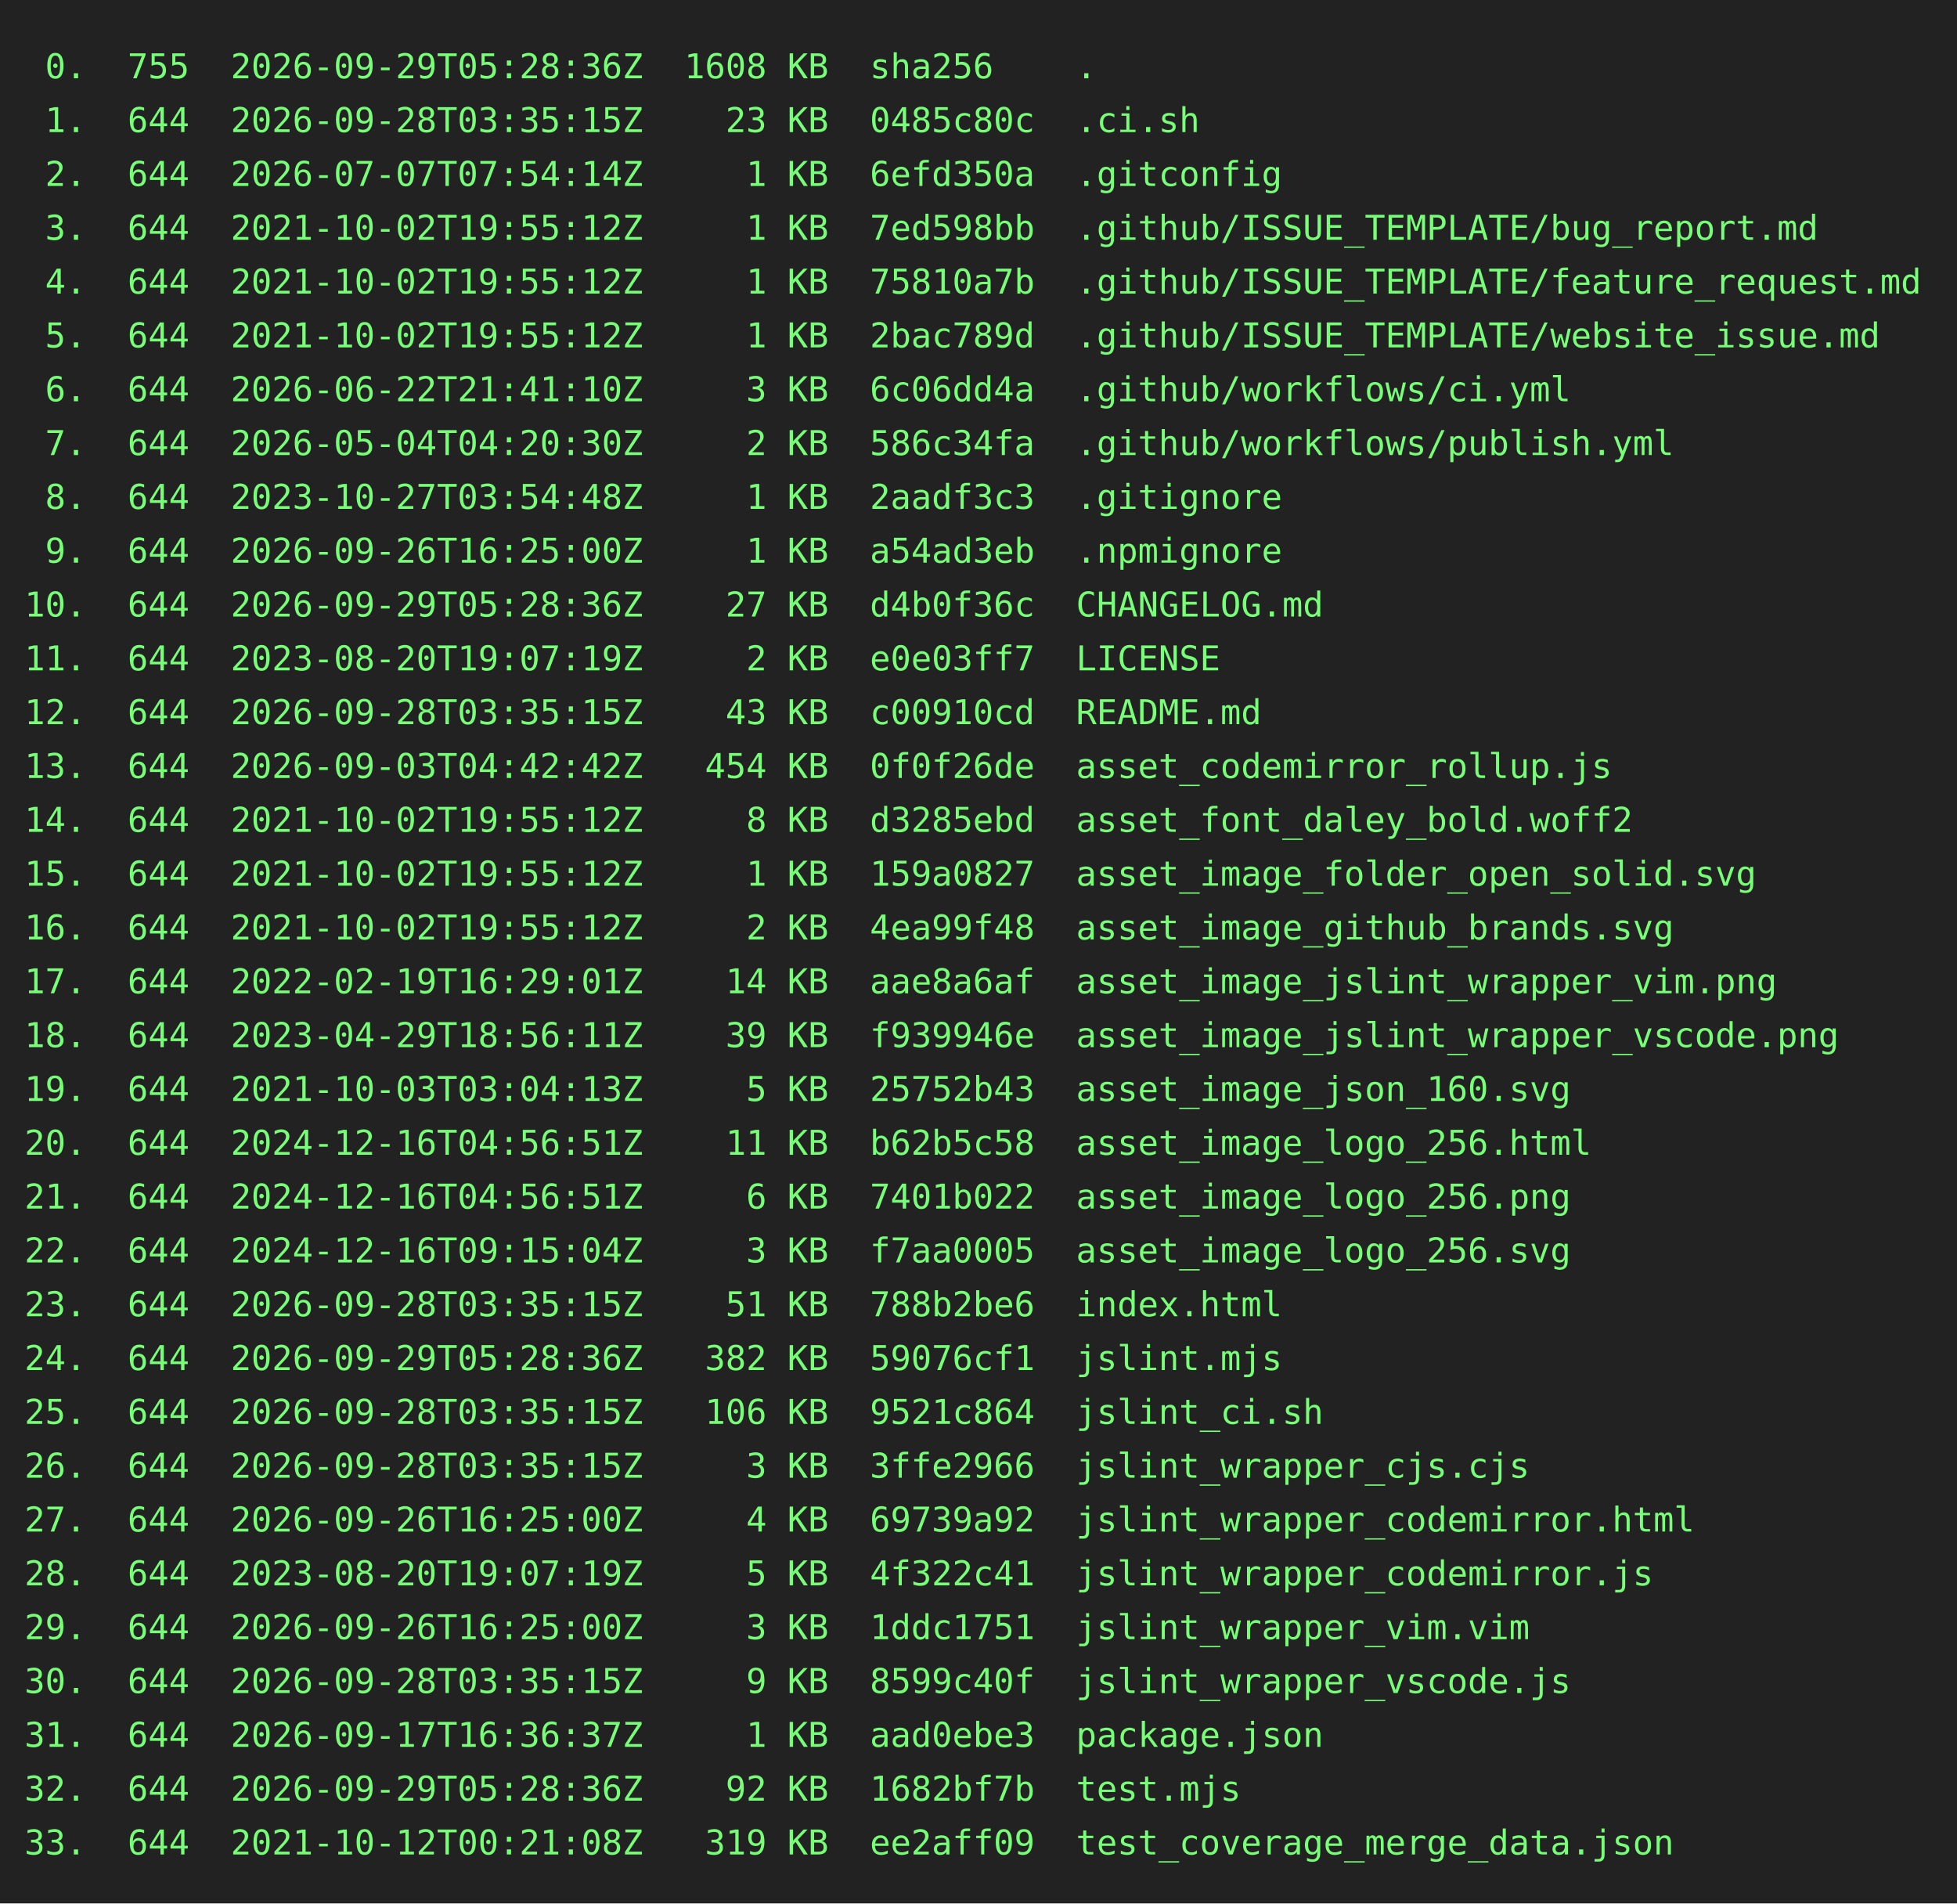
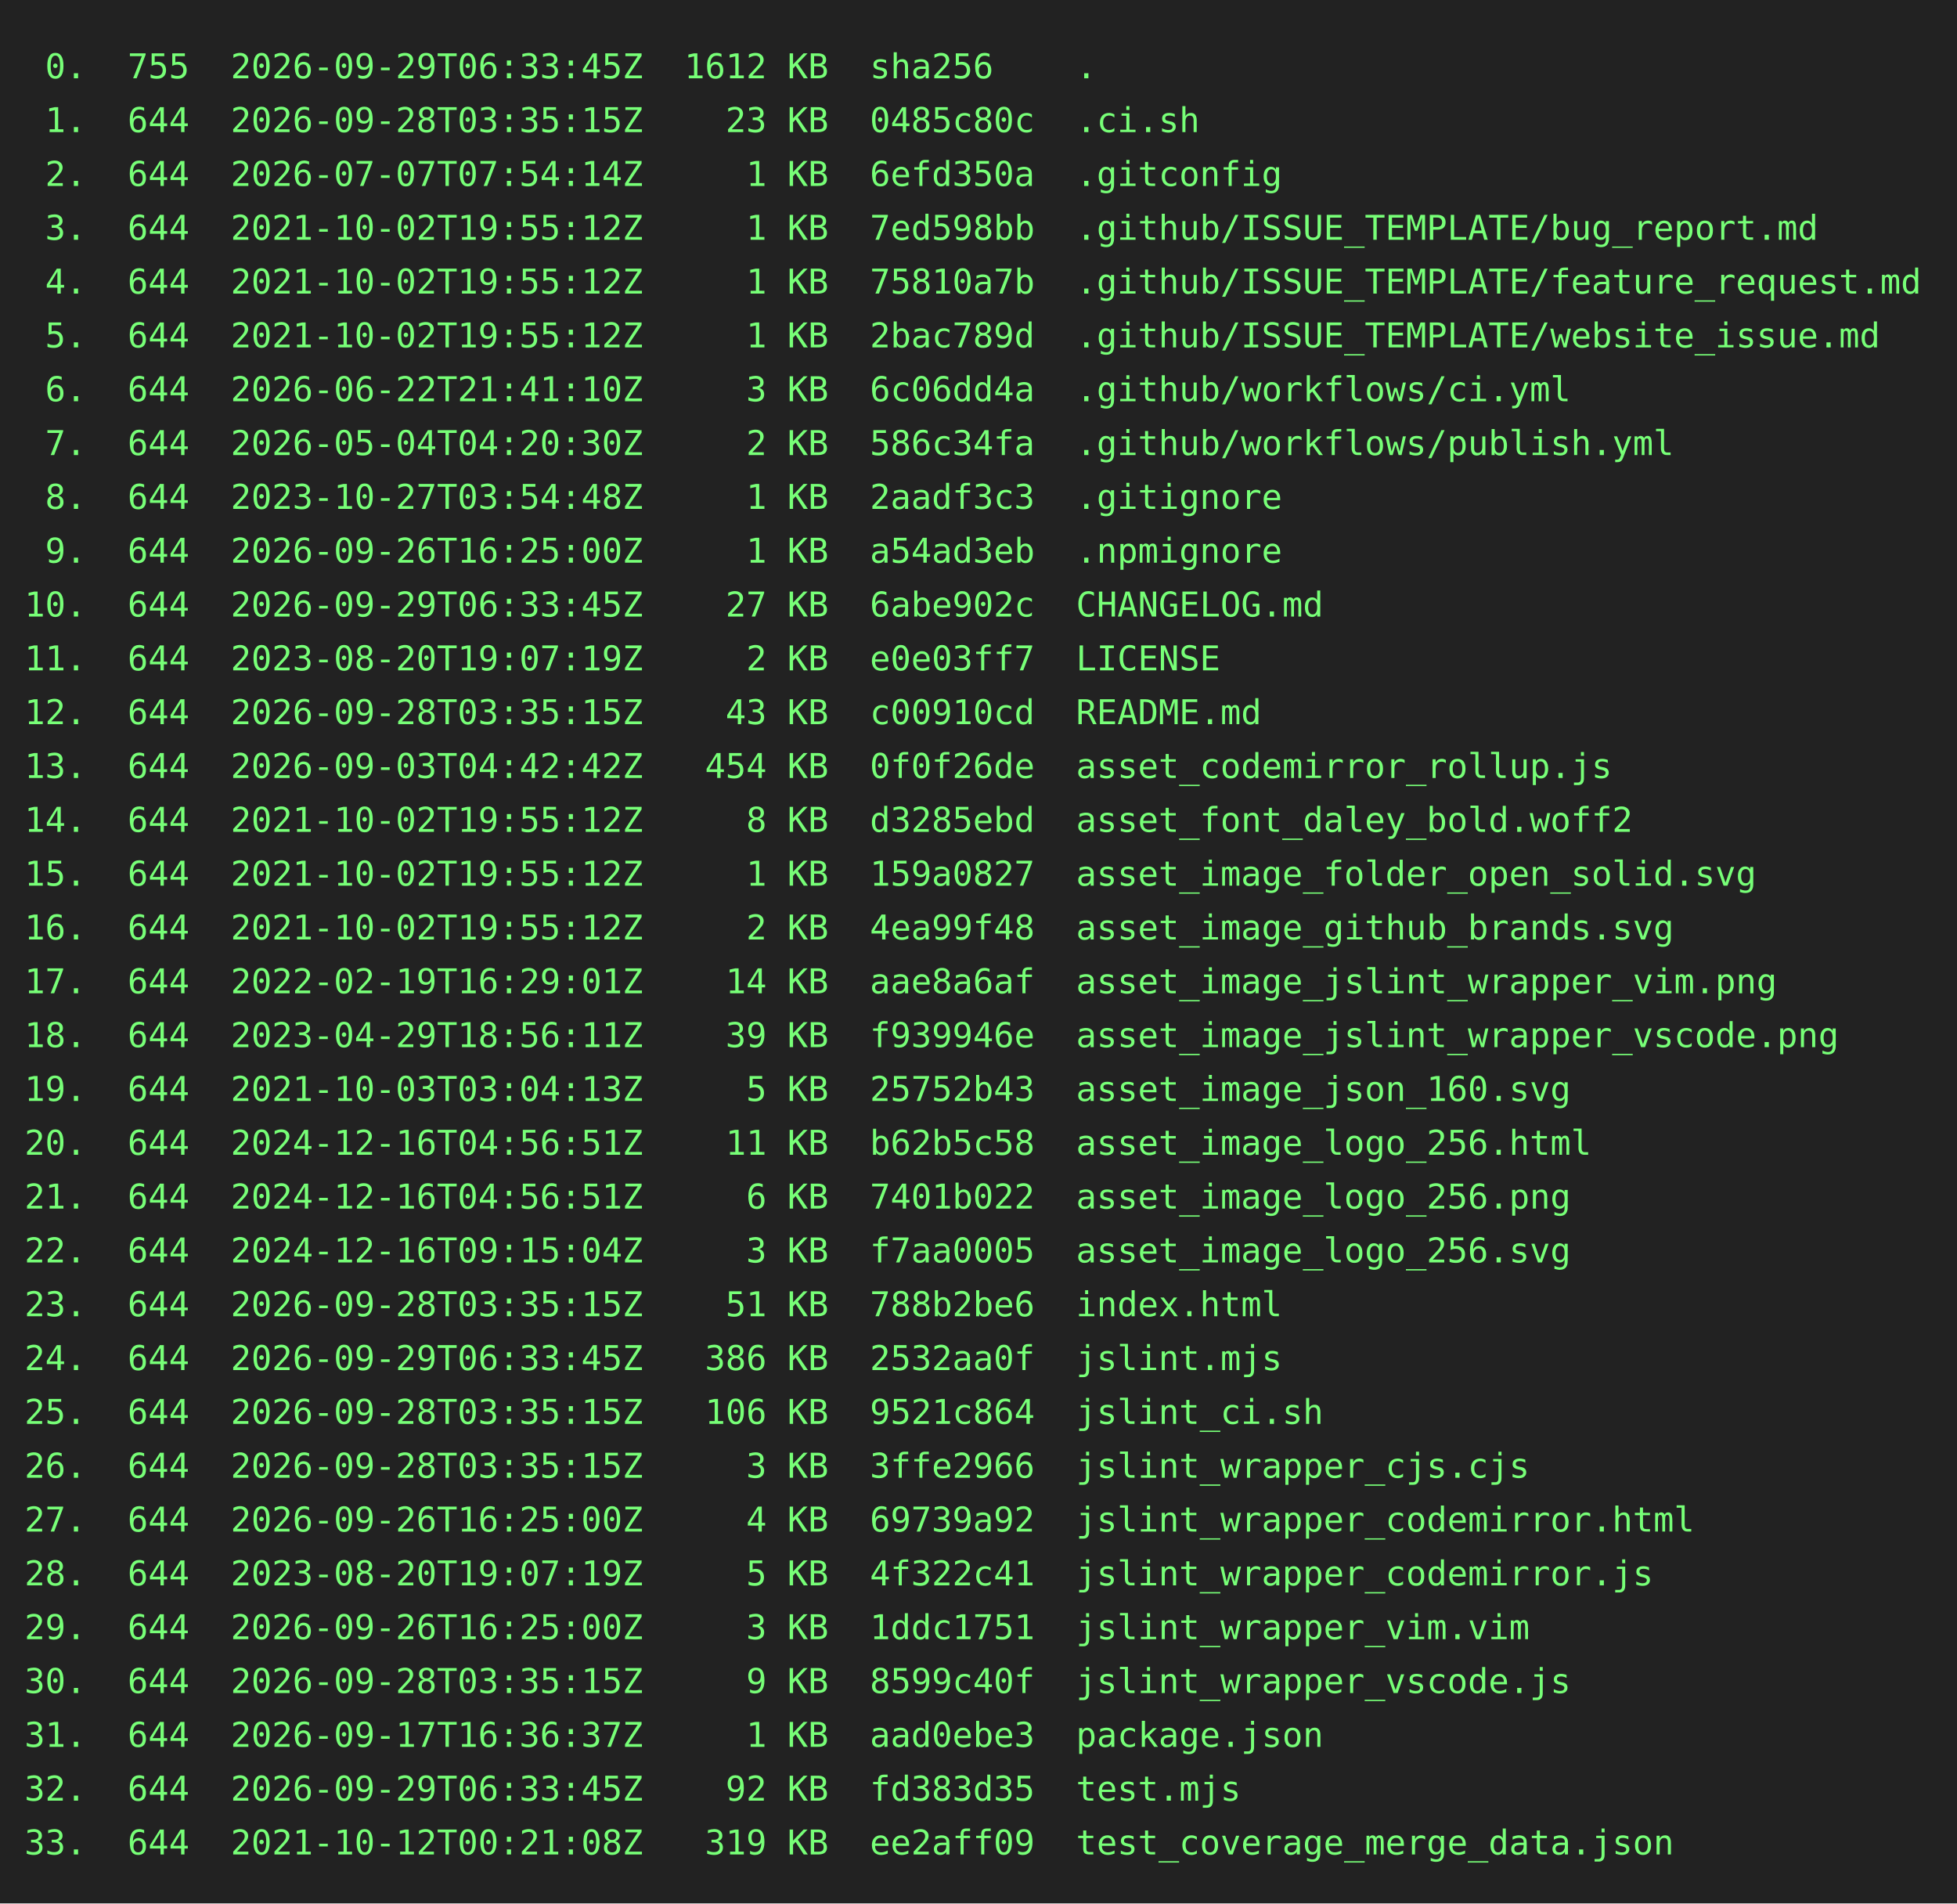
<svg xmlns="http://www.w3.org/2000/svg" height="778" width="800">
  <rect height="778" fill="#222" width="800" />
  <text fill="#7f7" font-family="consolas, menlo, monospace" font-size="14" xml:space="preserve">
-     <tspan lengthAdjust="spacingAndGlyphs" textLength="768" x="10" y="32"> 0.  755  2026-09-29T05:28:36Z  1608 KB  sha256    .                                             </tspan>
+     <tspan lengthAdjust="spacingAndGlyphs" textLength="768" x="10" y="32"> 0.  755  2026-09-29T06:33:45Z  1612 KB  sha256    .                                             </tspan>
    <tspan lengthAdjust="spacingAndGlyphs" textLength="768" x="10" y="54"> 1.  644  2026-09-28T03:35:15Z    23 KB  0485c80c  .ci.sh                                        </tspan>
    <tspan lengthAdjust="spacingAndGlyphs" textLength="768" x="10" y="76"> 2.  644  2026-07-07T07:54:14Z     1 KB  6efd350a  .gitconfig                                    </tspan>
    <tspan lengthAdjust="spacingAndGlyphs" textLength="768" x="10" y="98"> 3.  644  2021-10-02T19:55:12Z     1 KB  7ed598bb  .github/ISSUE_TEMPLATE/bug_report.md          </tspan>
    <tspan lengthAdjust="spacingAndGlyphs" textLength="768" x="10" y="120"> 4.  644  2021-10-02T19:55:12Z     1 KB  75810a7b  .github/ISSUE_TEMPLATE/feature_request.md     </tspan>
    <tspan lengthAdjust="spacingAndGlyphs" textLength="768" x="10" y="142"> 5.  644  2021-10-02T19:55:12Z     1 KB  2bac789d  .github/ISSUE_TEMPLATE/website_issue.md       </tspan>
    <tspan lengthAdjust="spacingAndGlyphs" textLength="768" x="10" y="164"> 6.  644  2026-06-22T21:41:10Z     3 KB  6c06dd4a  .github/workflows/ci.yml                      </tspan>
    <tspan lengthAdjust="spacingAndGlyphs" textLength="768" x="10" y="186"> 7.  644  2026-05-04T04:20:30Z     2 KB  586c34fa  .github/workflows/publish.yml                 </tspan>
    <tspan lengthAdjust="spacingAndGlyphs" textLength="768" x="10" y="208"> 8.  644  2023-10-27T03:54:48Z     1 KB  2aadf3c3  .gitignore                                    </tspan>
    <tspan lengthAdjust="spacingAndGlyphs" textLength="768" x="10" y="230"> 9.  644  2026-09-26T16:25:00Z     1 KB  a54ad3eb  .npmignore                                    </tspan>
-     <tspan lengthAdjust="spacingAndGlyphs" textLength="768" x="10" y="252">10.  644  2026-09-29T05:28:36Z    27 KB  d4b0f36c  CHANGELOG.md                                  </tspan>
+     <tspan lengthAdjust="spacingAndGlyphs" textLength="768" x="10" y="252">10.  644  2026-09-29T06:33:45Z    27 KB  6abe902c  CHANGELOG.md                                  </tspan>
    <tspan lengthAdjust="spacingAndGlyphs" textLength="768" x="10" y="274">11.  644  2023-08-20T19:07:19Z     2 KB  e0e03ff7  LICENSE                                       </tspan>
    <tspan lengthAdjust="spacingAndGlyphs" textLength="768" x="10" y="296">12.  644  2026-09-28T03:35:15Z    43 KB  c00910cd  README.md                                     </tspan>
    <tspan lengthAdjust="spacingAndGlyphs" textLength="768" x="10" y="318">13.  644  2026-09-03T04:42:42Z   454 KB  0f0f26de  asset_codemirror_rollup.js                    </tspan>
    <tspan lengthAdjust="spacingAndGlyphs" textLength="768" x="10" y="340">14.  644  2021-10-02T19:55:12Z     8 KB  d3285ebd  asset_font_daley_bold.woff2                   </tspan>
    <tspan lengthAdjust="spacingAndGlyphs" textLength="768" x="10" y="362">15.  644  2021-10-02T19:55:12Z     1 KB  159a0827  asset_image_folder_open_solid.svg             </tspan>
    <tspan lengthAdjust="spacingAndGlyphs" textLength="768" x="10" y="384">16.  644  2021-10-02T19:55:12Z     2 KB  4ea99f48  asset_image_github_brands.svg                 </tspan>
    <tspan lengthAdjust="spacingAndGlyphs" textLength="768" x="10" y="406">17.  644  2022-02-19T16:29:01Z    14 KB  aae8a6af  asset_image_jslint_wrapper_vim.png            </tspan>
    <tspan lengthAdjust="spacingAndGlyphs" textLength="768" x="10" y="428">18.  644  2023-04-29T18:56:11Z    39 KB  f939946e  asset_image_jslint_wrapper_vscode.png         </tspan>
    <tspan lengthAdjust="spacingAndGlyphs" textLength="768" x="10" y="450">19.  644  2021-10-03T03:04:13Z     5 KB  25752b43  asset_image_json_160.svg                      </tspan>
    <tspan lengthAdjust="spacingAndGlyphs" textLength="768" x="10" y="472">20.  644  2024-12-16T04:56:51Z    11 KB  b62b5c58  asset_image_logo_256.html                     </tspan>
    <tspan lengthAdjust="spacingAndGlyphs" textLength="768" x="10" y="494">21.  644  2024-12-16T04:56:51Z     6 KB  7401b022  asset_image_logo_256.png                      </tspan>
    <tspan lengthAdjust="spacingAndGlyphs" textLength="768" x="10" y="516">22.  644  2024-12-16T09:15:04Z     3 KB  f7aa0005  asset_image_logo_256.svg                      </tspan>
    <tspan lengthAdjust="spacingAndGlyphs" textLength="768" x="10" y="538">23.  644  2026-09-28T03:35:15Z    51 KB  788b2be6  index.html                                    </tspan>
-     <tspan lengthAdjust="spacingAndGlyphs" textLength="768" x="10" y="560">24.  644  2026-09-29T05:28:36Z   382 KB  59076cf1  jslint.mjs                                    </tspan>
+     <tspan lengthAdjust="spacingAndGlyphs" textLength="768" x="10" y="560">24.  644  2026-09-29T06:33:45Z   386 KB  2532aa0f  jslint.mjs                                    </tspan>
    <tspan lengthAdjust="spacingAndGlyphs" textLength="768" x="10" y="582">25.  644  2026-09-28T03:35:15Z   106 KB  9521c864  jslint_ci.sh                                  </tspan>
    <tspan lengthAdjust="spacingAndGlyphs" textLength="768" x="10" y="604">26.  644  2026-09-28T03:35:15Z     3 KB  3ffe2966  jslint_wrapper_cjs.cjs                        </tspan>
    <tspan lengthAdjust="spacingAndGlyphs" textLength="768" x="10" y="626">27.  644  2026-09-26T16:25:00Z     4 KB  69739a92  jslint_wrapper_codemirror.html                </tspan>
    <tspan lengthAdjust="spacingAndGlyphs" textLength="768" x="10" y="648">28.  644  2023-08-20T19:07:19Z     5 KB  4f322c41  jslint_wrapper_codemirror.js                  </tspan>
    <tspan lengthAdjust="spacingAndGlyphs" textLength="768" x="10" y="670">29.  644  2026-09-26T16:25:00Z     3 KB  1ddc1751  jslint_wrapper_vim.vim                        </tspan>
    <tspan lengthAdjust="spacingAndGlyphs" textLength="768" x="10" y="692">30.  644  2026-09-28T03:35:15Z     9 KB  8599c40f  jslint_wrapper_vscode.js                      </tspan>
    <tspan lengthAdjust="spacingAndGlyphs" textLength="768" x="10" y="714">31.  644  2026-09-17T16:36:37Z     1 KB  aad0ebe3  package.json                                  </tspan>
-     <tspan lengthAdjust="spacingAndGlyphs" textLength="768" x="10" y="736">32.  644  2026-09-29T05:28:36Z    92 KB  1682bf7b  test.mjs                                      </tspan>
+     <tspan lengthAdjust="spacingAndGlyphs" textLength="768" x="10" y="736">32.  644  2026-09-29T06:33:45Z    92 KB  fd383d35  test.mjs                                      </tspan>
    <tspan lengthAdjust="spacingAndGlyphs" textLength="768" x="10" y="758">33.  644  2021-10-12T00:21:08Z   319 KB  ee2aff09  test_coverage_merge_data.json                 </tspan>
  </text>
</svg>
